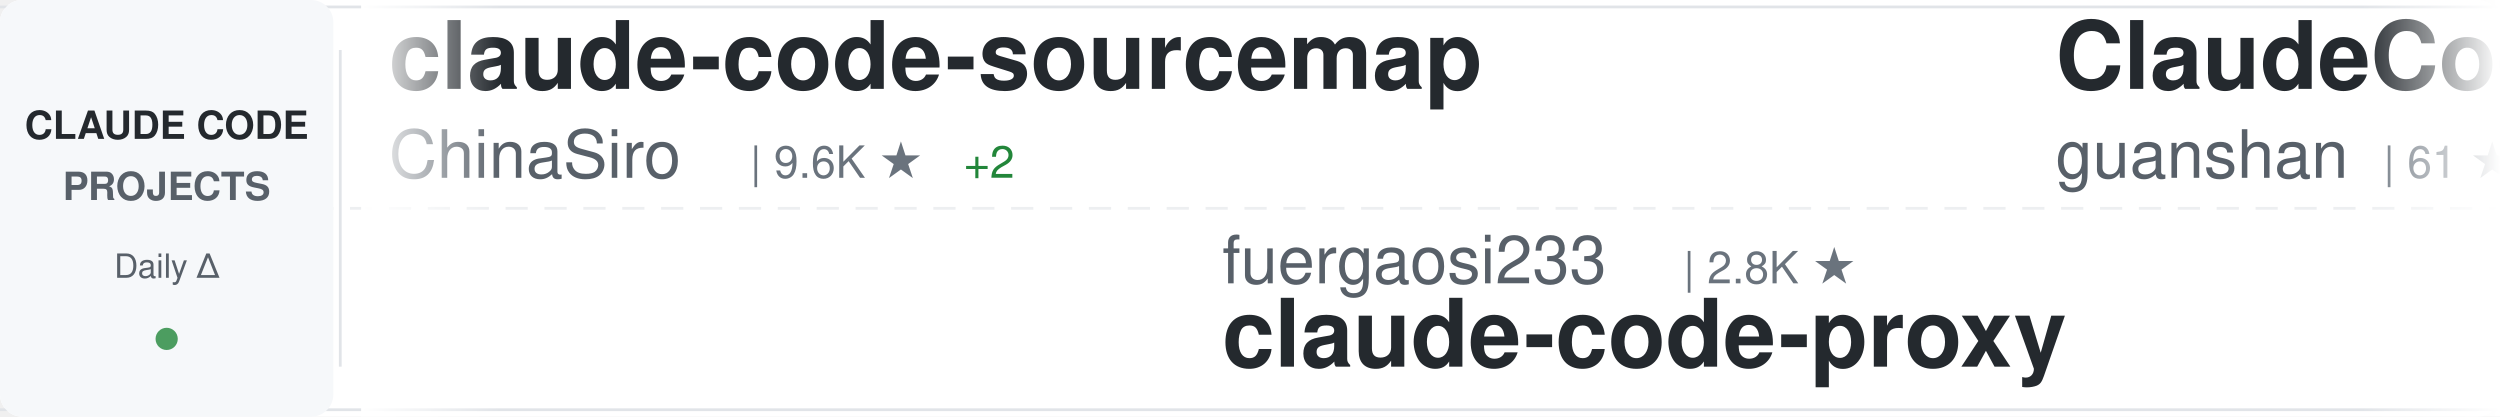
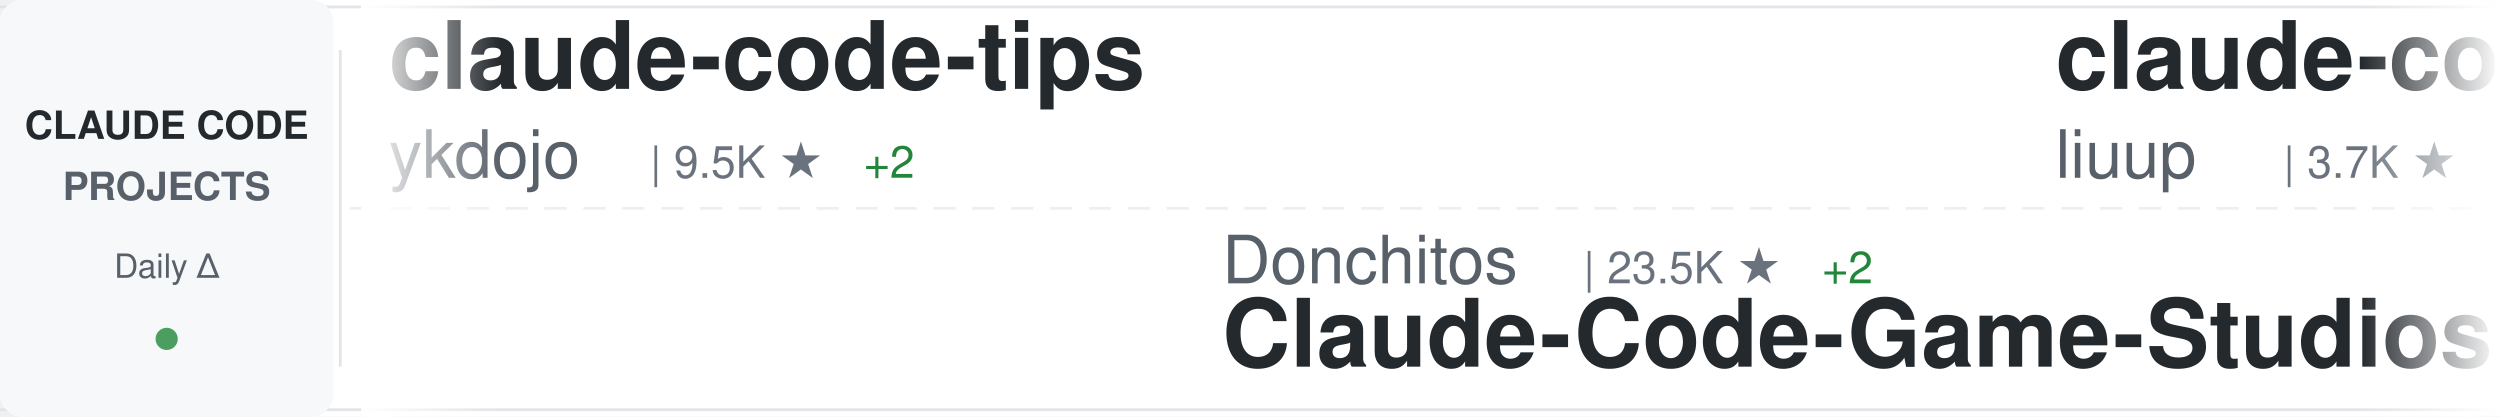
<svg xmlns="http://www.w3.org/2000/svg" width="900" height="150">
  <defs>
    <linearGradient id="awesomeLeftFade" x1="0%" y1="0%" x2="100%" y2="0%">
      <stop offset="0%" style="stop-color:#ffffff;stop-opacity:1" />
      <stop offset="100%" style="stop-color:#ffffff;stop-opacity:0" />
    </linearGradient>
    <linearGradient id="awesomeRightFade" x1="0%" y1="0%" x2="100%" y2="0%">
      <stop offset="0%" style="stop-color:#ffffff;stop-opacity:0" />
      <stop offset="100%" style="stop-color:#ffffff;stop-opacity:1" />
    </linearGradient>
  </defs>
  <rect width="900" height="150" fill="#ffffff" rx="8" />
  <rect x="0" y="2" width="900" height="1" fill="#e1e4e8" />
  <rect x="0" y="147" width="900" height="1" fill="#e1e4e8" />
  <line x1="0" y1="75" x2="900" y2="75" stroke="#e1e4e8" stroke-width="1" stroke-dasharray="8 6" opacity="0.6" />
  <rect x="0" y="0" width="120" height="150" fill="#f6f8fa" rx="8" />
  <text x="60" y="50" font-family="-apple-system, BlinkMacSystemFont, 'Segoe UI', Helvetica, Arial, sans-serif" font-size="14" font-weight="600" fill="#24292e" text-anchor="middle">CLAUDE CODE</text>
  <text x="60" y="72" font-family="-apple-system, BlinkMacSystemFont, 'Segoe UI', Helvetica, Arial, sans-serif" font-size="14" font-weight="600" fill="#586069" text-anchor="middle">PROJECTS</text>
  <text x="60" y="100" font-family="-apple-system, BlinkMacSystemFont, 'Segoe UI', Helvetica, Arial, sans-serif" font-size="12" font-weight="500" fill="#586069" text-anchor="middle">Daily Δ</text>
  <circle cx="60" cy="122" r="4" fill="#22863a" opacity="0.8" />
  <rect x="122" y="18" width="1" height="114" fill="#e1e4e8" />
  <clipPath id="awesomeTickerClip">
    <rect x="130" y="0" width="770" height="150" />
  </clipPath>
  <g clip-path="url(#awesomeTickerClip)">
    <g id="awesomeTickerItems">
      <animateTransform attributeName="transform" attributeType="XML" type="translate" from="0 0" to="-3000 0" dur="54s" repeatCount="indefinite" />
      <g transform="translate(0, 0)">
-         <text x="140" y="32" font-family="-apple-system, BlinkMacSystemFont, 'Segoe UI', Helvetica, Arial, sans-serif" font-size="34" font-weight="600" fill="#24292e">claude-code-sourcemap</text>
-         <text x="140" y="64" font-family="-apple-system, BlinkMacSystemFont, 'Segoe UI', Helvetica, Arial, sans-serif" font-size="24" font-weight="400" fill="#586069">ChinaSiro</text>
-         <text x="270" y="64" font-family="-apple-system, BlinkMacSystemFont, 'Segoe UI', Helvetica, Arial, sans-serif" font-size="16" font-weight="500" fill="#6a737d">| 9.6K ★</text>
-         <text x="347" y="64" font-family="-apple-system, BlinkMacSystemFont, 'Segoe UI', Helvetica, Arial, sans-serif" font-size="16" font-weight="500" fill="#22863a"> +2</text>
+         <text x="140" y="32" font-family="-apple-system, BlinkMacSystemFont, 'Segoe UI', Helvetica, Arial, sans-serif" font-size="34" font-weight="600" fill="#24292e">claude-code-tips</text>
+         <text x="140" y="64" font-family="-apple-system, BlinkMacSystemFont, 'Segoe UI', Helvetica, Arial, sans-serif" font-size="24" font-weight="400" fill="#586069">ykdojo</text>
+         <text x="234" y="64" font-family="-apple-system, BlinkMacSystemFont, 'Segoe UI', Helvetica, Arial, sans-serif" font-size="16" font-weight="500" fill="#6a737d">| 9.5K ★</text>
+         <text x="311" y="64" font-family="-apple-system, BlinkMacSystemFont, 'Segoe UI', Helvetica, Arial, sans-serif" font-size="16" font-weight="500" fill="#22863a"> +2</text>
      </g>
      <g transform="translate(300, 0)">
-         <text x="140" y="102" font-family="-apple-system, BlinkMacSystemFont, 'Segoe UI', Helvetica, Arial, sans-serif" font-size="24" font-weight="400" fill="#586069">fuergaosi233</text>
-         <text x="306" y="102" font-family="-apple-system, BlinkMacSystemFont, 'Segoe UI', Helvetica, Arial, sans-serif" font-size="16" font-weight="500" fill="#6a737d">| 2.8K ★</text>
-         <text x="140" y="132" font-family="-apple-system, BlinkMacSystemFont, 'Segoe UI', Helvetica, Arial, sans-serif" font-size="34" font-weight="600" fill="#24292e">claude-code-proxy</text>
+         <text x="140" y="102" font-family="-apple-system, BlinkMacSystemFont, 'Segoe UI', Helvetica, Arial, sans-serif" font-size="24" font-weight="400" fill="#586069">Donchitos</text>
+         <text x="270" y="102" font-family="-apple-system, BlinkMacSystemFont, 'Segoe UI', Helvetica, Arial, sans-serif" font-size="16" font-weight="500" fill="#6a737d">| 23.5K ★</text>
+         <text x="356" y="102" font-family="-apple-system, BlinkMacSystemFont, 'Segoe UI', Helvetica, Arial, sans-serif" font-size="16" font-weight="500" fill="#22863a"> +2</text>
+         <text x="140" y="132" font-family="-apple-system, BlinkMacSystemFont, 'Segoe UI', Helvetica, Arial, sans-serif" font-size="34" font-weight="600" fill="#24292e">Claude-Code-Game-Studios</text>
      </g>
      <g transform="translate(600, 0)">
-         <text x="140" y="32" font-family="-apple-system, BlinkMacSystemFont, 'Segoe UI', Helvetica, Arial, sans-serif" font-size="34" font-weight="600" fill="#24292e">ClaudeCode</text>
-         <text x="140" y="64" font-family="-apple-system, BlinkMacSystemFont, 'Segoe UI', Helvetica, Arial, sans-serif" font-size="24" font-weight="400" fill="#586069">guanshan</text>
-         <text x="258" y="64" font-family="-apple-system, BlinkMacSystemFont, 'Segoe UI', Helvetica, Arial, sans-serif" font-size="16" font-weight="500" fill="#6a737d">| 61 ★</text>
+         <text x="140" y="32" font-family="-apple-system, BlinkMacSystemFont, 'Segoe UI', Helvetica, Arial, sans-serif" font-size="34" font-weight="600" fill="#24292e">claude-code-analysis</text>
+         <text x="140" y="64" font-family="-apple-system, BlinkMacSystemFont, 'Segoe UI', Helvetica, Arial, sans-serif" font-size="24" font-weight="400" fill="#586069">liuup</text>
+         <text x="222" y="64" font-family="-apple-system, BlinkMacSystemFont, 'Segoe UI', Helvetica, Arial, sans-serif" font-size="16" font-weight="500" fill="#6a737d">| 3.7K ★</text>
      </g>
      <g transform="translate(900, 0)">
-         <text x="140" y="102" font-family="-apple-system, BlinkMacSystemFont, 'Segoe UI', Helvetica, Arial, sans-serif" font-size="24" font-weight="400" fill="#586069">luyao618</text>
-         <text x="258" y="102" font-family="-apple-system, BlinkMacSystemFont, 'Segoe UI', Helvetica, Arial, sans-serif" font-size="16" font-weight="500" fill="#6a737d">| 1.6K ★</text>
-         <text x="335" y="102" font-family="-apple-system, BlinkMacSystemFont, 'Segoe UI', Helvetica, Arial, sans-serif" font-size="16" font-weight="500" fill="#22863a"> +1</text>
-         <text x="140" y="132" font-family="-apple-system, BlinkMacSystemFont, 'Segoe UI', Helvetica, Arial, sans-serif" font-size="34" font-weight="600" fill="#24292e">Claude-Code-Source-Study</text>
+         <text x="140" y="102" font-family="-apple-system, BlinkMacSystemFont, 'Segoe UI', Helvetica, Arial, sans-serif" font-size="24" font-weight="400" fill="#586069">VoltAgent</text>
+         <text x="270" y="102" font-family="-apple-system, BlinkMacSystemFont, 'Segoe UI', Helvetica, Arial, sans-serif" font-size="16" font-weight="500" fill="#6a737d">| 23.8K ★</text>
+         <text x="356" y="102" font-family="-apple-system, BlinkMacSystemFont, 'Segoe UI', Helvetica, Arial, sans-serif" font-size="16" font-weight="500" fill="#22863a"> +6</text>
+         <text x="140" y="132" font-family="-apple-system, BlinkMacSystemFont, 'Segoe UI', Helvetica, Arial, sans-serif" font-size="34" font-weight="600" fill="#24292e">awesome-claude-code-suba...</text>
      </g>
      <g transform="translate(1200, 0)">
-         <text x="140" y="32" font-family="-apple-system, BlinkMacSystemFont, 'Segoe UI', Helvetica, Arial, sans-serif" font-size="34" font-weight="600" fill="#24292e">claude-code-local</text>
-         <text x="140" y="64" font-family="-apple-system, BlinkMacSystemFont, 'Segoe UI', Helvetica, Arial, sans-serif" font-size="24" font-weight="400" fill="#586069">nicedreamzapp</text>
-         <text x="318" y="64" font-family="-apple-system, BlinkMacSystemFont, 'Segoe UI', Helvetica, Arial, sans-serif" font-size="16" font-weight="500" fill="#6a737d">| 3.0K ★</text>
+         <text x="140" y="32" font-family="-apple-system, BlinkMacSystemFont, 'Segoe UI', Helvetica, Arial, sans-serif" font-size="34" font-weight="600" fill="#24292e">Claude-Code-Source-Study</text>
+         <text x="140" y="64" font-family="-apple-system, BlinkMacSystemFont, 'Segoe UI', Helvetica, Arial, sans-serif" font-size="24" font-weight="400" fill="#586069">luyao618</text>
+         <text x="258" y="64" font-family="-apple-system, BlinkMacSystemFont, 'Segoe UI', Helvetica, Arial, sans-serif" font-size="16" font-weight="500" fill="#6a737d">| 1.6K ★</text>
      </g>
      <g transform="translate(1500, 0)">
-         <text x="140" y="102" font-family="-apple-system, BlinkMacSystemFont, 'Segoe UI', Helvetica, Arial, sans-serif" font-size="24" font-weight="400" fill="#586069">pedrohcgs</text>
-         <text x="270" y="102" font-family="-apple-system, BlinkMacSystemFont, 'Segoe UI', Helvetica, Arial, sans-serif" font-size="16" font-weight="500" fill="#6a737d">| 1.4K ★</text>
-         <text x="140" y="132" font-family="-apple-system, BlinkMacSystemFont, 'Segoe UI', Helvetica, Arial, sans-serif" font-size="34" font-weight="600" fill="#24292e">claude-code-my-workflow</text>
+         <text x="140" y="102" font-family="-apple-system, BlinkMacSystemFont, 'Segoe UI', Helvetica, Arial, sans-serif" font-size="24" font-weight="400" fill="#586069">centminmod</text>
+         <text x="282" y="102" font-family="-apple-system, BlinkMacSystemFont, 'Segoe UI', Helvetica, Arial, sans-serif" font-size="16" font-weight="500" fill="#6a737d">| 2.5K ★</text>
+         <text x="359" y="102" font-family="-apple-system, BlinkMacSystemFont, 'Segoe UI', Helvetica, Arial, sans-serif" font-size="16" font-weight="500" fill="#cb2431"> -1</text>
+         <text x="140" y="132" font-family="-apple-system, BlinkMacSystemFont, 'Segoe UI', Helvetica, Arial, sans-serif" font-size="34" font-weight="600" fill="#24292e">my-claude-code-setup</text>
      </g>
      <g transform="translate(1800, 0)">
-         <text x="140" y="32" font-family="-apple-system, BlinkMacSystemFont, 'Segoe UI', Helvetica, Arial, sans-serif" font-size="34" font-weight="600" fill="#24292e">claude-code-video-toolki...</text>
-         <text x="140" y="64" font-family="-apple-system, BlinkMacSystemFont, 'Segoe UI', Helvetica, Arial, sans-serif" font-size="24" font-weight="400" fill="#586069">digitalsamba</text>
-         <text x="306" y="64" font-family="-apple-system, BlinkMacSystemFont, 'Segoe UI', Helvetica, Arial, sans-serif" font-size="16" font-weight="500" fill="#6a737d">| 1.9K ★</text>
-         <text x="383" y="64" font-family="-apple-system, BlinkMacSystemFont, 'Segoe UI', Helvetica, Arial, sans-serif" font-size="16" font-weight="500" fill="#22863a"> +1</text>
+         <text x="140" y="32" font-family="-apple-system, BlinkMacSystemFont, 'Segoe UI', Helvetica, Arial, sans-serif" font-size="34" font-weight="600" fill="#24292e">claude-code-cheat-sheet</text>
+         <text x="140" y="64" font-family="-apple-system, BlinkMacSystemFont, 'Segoe UI', Helvetica, Arial, sans-serif" font-size="24" font-weight="400" fill="#586069">Njengah</text>
+         <text x="246" y="64" font-family="-apple-system, BlinkMacSystemFont, 'Segoe UI', Helvetica, Arial, sans-serif" font-size="16" font-weight="500" fill="#6a737d">| 1.9K ★</text>
+         <text x="323" y="64" font-family="-apple-system, BlinkMacSystemFont, 'Segoe UI', Helvetica, Arial, sans-serif" font-size="16" font-weight="500" fill="#22863a"> +1.9K</text>
      </g>
      <g transform="translate(2100, 0)">
-         <text x="140" y="102" font-family="-apple-system, BlinkMacSystemFont, 'Segoe UI', Helvetica, Arial, sans-serif" font-size="24" font-weight="400" fill="#586069">disler</text>
-         <text x="234" y="102" font-family="-apple-system, BlinkMacSystemFont, 'Segoe UI', Helvetica, Arial, sans-serif" font-size="16" font-weight="500" fill="#6a737d">| 1.5K ★</text>
-         <text x="140" y="132" font-family="-apple-system, BlinkMacSystemFont, 'Segoe UI', Helvetica, Arial, sans-serif" font-size="34" font-weight="600" fill="#24292e">pi-vs-claude-code</text>
+         <text x="140" y="102" font-family="-apple-system, BlinkMacSystemFont, 'Segoe UI', Helvetica, Arial, sans-serif" font-size="24" font-weight="400" fill="#586069">OneRedOak</text>
+         <text x="270" y="102" font-family="-apple-system, BlinkMacSystemFont, 'Segoe UI', Helvetica, Arial, sans-serif" font-size="16" font-weight="500" fill="#6a737d">| 3.9K ★</text>
+         <text x="140" y="132" font-family="-apple-system, BlinkMacSystemFont, 'Segoe UI', Helvetica, Arial, sans-serif" font-size="34" font-weight="600" fill="#24292e">claude-code-workflows</text>
      </g>
      <g transform="translate(2400, 0)">
-         <text x="140" y="32" font-family="-apple-system, BlinkMacSystemFont, 'Segoe UI', Helvetica, Arial, sans-serif" font-size="34" font-weight="600" fill="#24292e">claude-code-infrastructu...</text>
-         <text x="140" y="64" font-family="-apple-system, BlinkMacSystemFont, 'Segoe UI', Helvetica, Arial, sans-serif" font-size="24" font-weight="400" fill="#586069">diet103</text>
-         <text x="246" y="64" font-family="-apple-system, BlinkMacSystemFont, 'Segoe UI', Helvetica, Arial, sans-serif" font-size="16" font-weight="500" fill="#6a737d">| 10.0K ★</text>
+         <text x="140" y="32" font-family="-apple-system, BlinkMacSystemFont, 'Segoe UI', Helvetica, Arial, sans-serif" font-size="34" font-weight="600" fill="#24292e">collection-claude-code-s...</text>
+         <text x="140" y="64" font-family="-apple-system, BlinkMacSystemFont, 'Segoe UI', Helvetica, Arial, sans-serif" font-size="24" font-weight="400" fill="#586069">chauncygu</text>
+         <text x="270" y="64" font-family="-apple-system, BlinkMacSystemFont, 'Segoe UI', Helvetica, Arial, sans-serif" font-size="16" font-weight="500" fill="#6a737d">| 2.8K ★</text>
      </g>
      <g transform="translate(2700, 0)">
-         <text x="140" y="102" font-family="-apple-system, BlinkMacSystemFont, 'Segoe UI', Helvetica, Arial, sans-serif" font-size="24" font-weight="400" fill="#586069">simonw</text>
-         <text x="234" y="102" font-family="-apple-system, BlinkMacSystemFont, 'Segoe UI', Helvetica, Arial, sans-serif" font-size="16" font-weight="500" fill="#6a737d">| 1.6K ★</text>
-         <text x="140" y="132" font-family="-apple-system, BlinkMacSystemFont, 'Segoe UI', Helvetica, Arial, sans-serif" font-size="34" font-weight="600" fill="#24292e">claude-code-transcripts</text>
+         <text x="140" y="102" font-family="-apple-system, BlinkMacSystemFont, 'Segoe UI', Helvetica, Arial, sans-serif" font-size="24" font-weight="400" fill="#586069">zstmfhy</text>
+         <text x="246" y="102" font-family="-apple-system, BlinkMacSystemFont, 'Segoe UI', Helvetica, Arial, sans-serif" font-size="16" font-weight="500" fill="#6a737d">| 190 ★</text>
+         <text x="140" y="132" font-family="-apple-system, BlinkMacSystemFont, 'Segoe UI', Helvetica, Arial, sans-serif" font-size="34" font-weight="600" fill="#24292e">Claude-code</text>
      </g>
      <g transform="translate(3000, 0)">
-         <text x="140" y="32" font-family="-apple-system, BlinkMacSystemFont, 'Segoe UI', Helvetica, Arial, sans-serif" font-size="34" font-weight="600" fill="#24292e">claude-code-sourcemap</text>
-         <text x="140" y="64" font-family="-apple-system, BlinkMacSystemFont, 'Segoe UI', Helvetica, Arial, sans-serif" font-size="24" font-weight="400" fill="#586069">ChinaSiro</text>
-         <text x="270" y="64" font-family="-apple-system, BlinkMacSystemFont, 'Segoe UI', Helvetica, Arial, sans-serif" font-size="16" font-weight="500" fill="#6a737d">| 9.6K ★</text>
-         <text x="347" y="64" font-family="-apple-system, BlinkMacSystemFont, 'Segoe UI', Helvetica, Arial, sans-serif" font-size="16" font-weight="500" fill="#22863a"> +2</text>
+         <text x="140" y="32" font-family="-apple-system, BlinkMacSystemFont, 'Segoe UI', Helvetica, Arial, sans-serif" font-size="34" font-weight="600" fill="#24292e">claude-code-tips</text>
+         <text x="140" y="64" font-family="-apple-system, BlinkMacSystemFont, 'Segoe UI', Helvetica, Arial, sans-serif" font-size="24" font-weight="400" fill="#586069">ykdojo</text>
+         <text x="234" y="64" font-family="-apple-system, BlinkMacSystemFont, 'Segoe UI', Helvetica, Arial, sans-serif" font-size="16" font-weight="500" fill="#6a737d">| 9.5K ★</text>
+         <text x="311" y="64" font-family="-apple-system, BlinkMacSystemFont, 'Segoe UI', Helvetica, Arial, sans-serif" font-size="16" font-weight="500" fill="#22863a"> +2</text>
      </g>
      <g transform="translate(3300, 0)">
-         <text x="140" y="102" font-family="-apple-system, BlinkMacSystemFont, 'Segoe UI', Helvetica, Arial, sans-serif" font-size="24" font-weight="400" fill="#586069">fuergaosi233</text>
-         <text x="306" y="102" font-family="-apple-system, BlinkMacSystemFont, 'Segoe UI', Helvetica, Arial, sans-serif" font-size="16" font-weight="500" fill="#6a737d">| 2.8K ★</text>
-         <text x="140" y="132" font-family="-apple-system, BlinkMacSystemFont, 'Segoe UI', Helvetica, Arial, sans-serif" font-size="34" font-weight="600" fill="#24292e">claude-code-proxy</text>
+         <text x="140" y="102" font-family="-apple-system, BlinkMacSystemFont, 'Segoe UI', Helvetica, Arial, sans-serif" font-size="24" font-weight="400" fill="#586069">Donchitos</text>
+         <text x="270" y="102" font-family="-apple-system, BlinkMacSystemFont, 'Segoe UI', Helvetica, Arial, sans-serif" font-size="16" font-weight="500" fill="#6a737d">| 23.5K ★</text>
+         <text x="356" y="102" font-family="-apple-system, BlinkMacSystemFont, 'Segoe UI', Helvetica, Arial, sans-serif" font-size="16" font-weight="500" fill="#22863a"> +2</text>
+         <text x="140" y="132" font-family="-apple-system, BlinkMacSystemFont, 'Segoe UI', Helvetica, Arial, sans-serif" font-size="34" font-weight="600" fill="#24292e">Claude-Code-Game-Studios</text>
      </g>
      <g transform="translate(3600, 0)">
-         <text x="140" y="32" font-family="-apple-system, BlinkMacSystemFont, 'Segoe UI', Helvetica, Arial, sans-serif" font-size="34" font-weight="600" fill="#24292e">ClaudeCode</text>
-         <text x="140" y="64" font-family="-apple-system, BlinkMacSystemFont, 'Segoe UI', Helvetica, Arial, sans-serif" font-size="24" font-weight="400" fill="#586069">guanshan</text>
-         <text x="258" y="64" font-family="-apple-system, BlinkMacSystemFont, 'Segoe UI', Helvetica, Arial, sans-serif" font-size="16" font-weight="500" fill="#6a737d">| 61 ★</text>
+         <text x="140" y="32" font-family="-apple-system, BlinkMacSystemFont, 'Segoe UI', Helvetica, Arial, sans-serif" font-size="34" font-weight="600" fill="#24292e">claude-code-analysis</text>
+         <text x="140" y="64" font-family="-apple-system, BlinkMacSystemFont, 'Segoe UI', Helvetica, Arial, sans-serif" font-size="24" font-weight="400" fill="#586069">liuup</text>
+         <text x="222" y="64" font-family="-apple-system, BlinkMacSystemFont, 'Segoe UI', Helvetica, Arial, sans-serif" font-size="16" font-weight="500" fill="#6a737d">| 3.7K ★</text>
      </g>
      <g transform="translate(3900, 0)">
-         <text x="140" y="102" font-family="-apple-system, BlinkMacSystemFont, 'Segoe UI', Helvetica, Arial, sans-serif" font-size="24" font-weight="400" fill="#586069">luyao618</text>
-         <text x="258" y="102" font-family="-apple-system, BlinkMacSystemFont, 'Segoe UI', Helvetica, Arial, sans-serif" font-size="16" font-weight="500" fill="#6a737d">| 1.6K ★</text>
-         <text x="335" y="102" font-family="-apple-system, BlinkMacSystemFont, 'Segoe UI', Helvetica, Arial, sans-serif" font-size="16" font-weight="500" fill="#22863a"> +1</text>
-         <text x="140" y="132" font-family="-apple-system, BlinkMacSystemFont, 'Segoe UI', Helvetica, Arial, sans-serif" font-size="34" font-weight="600" fill="#24292e">Claude-Code-Source-Study</text>
+         <text x="140" y="102" font-family="-apple-system, BlinkMacSystemFont, 'Segoe UI', Helvetica, Arial, sans-serif" font-size="24" font-weight="400" fill="#586069">VoltAgent</text>
+         <text x="270" y="102" font-family="-apple-system, BlinkMacSystemFont, 'Segoe UI', Helvetica, Arial, sans-serif" font-size="16" font-weight="500" fill="#6a737d">| 23.8K ★</text>
+         <text x="356" y="102" font-family="-apple-system, BlinkMacSystemFont, 'Segoe UI', Helvetica, Arial, sans-serif" font-size="16" font-weight="500" fill="#22863a"> +6</text>
+         <text x="140" y="132" font-family="-apple-system, BlinkMacSystemFont, 'Segoe UI', Helvetica, Arial, sans-serif" font-size="34" font-weight="600" fill="#24292e">awesome-claude-code-suba...</text>
      </g>
    </g>
  </g>
  <rect x="130" y="0" width="50" height="150" fill="url(#awesomeLeftFade)" />
  <rect x="850" y="0" width="50" height="150" fill="url(#awesomeRightFade)" />
</svg>
